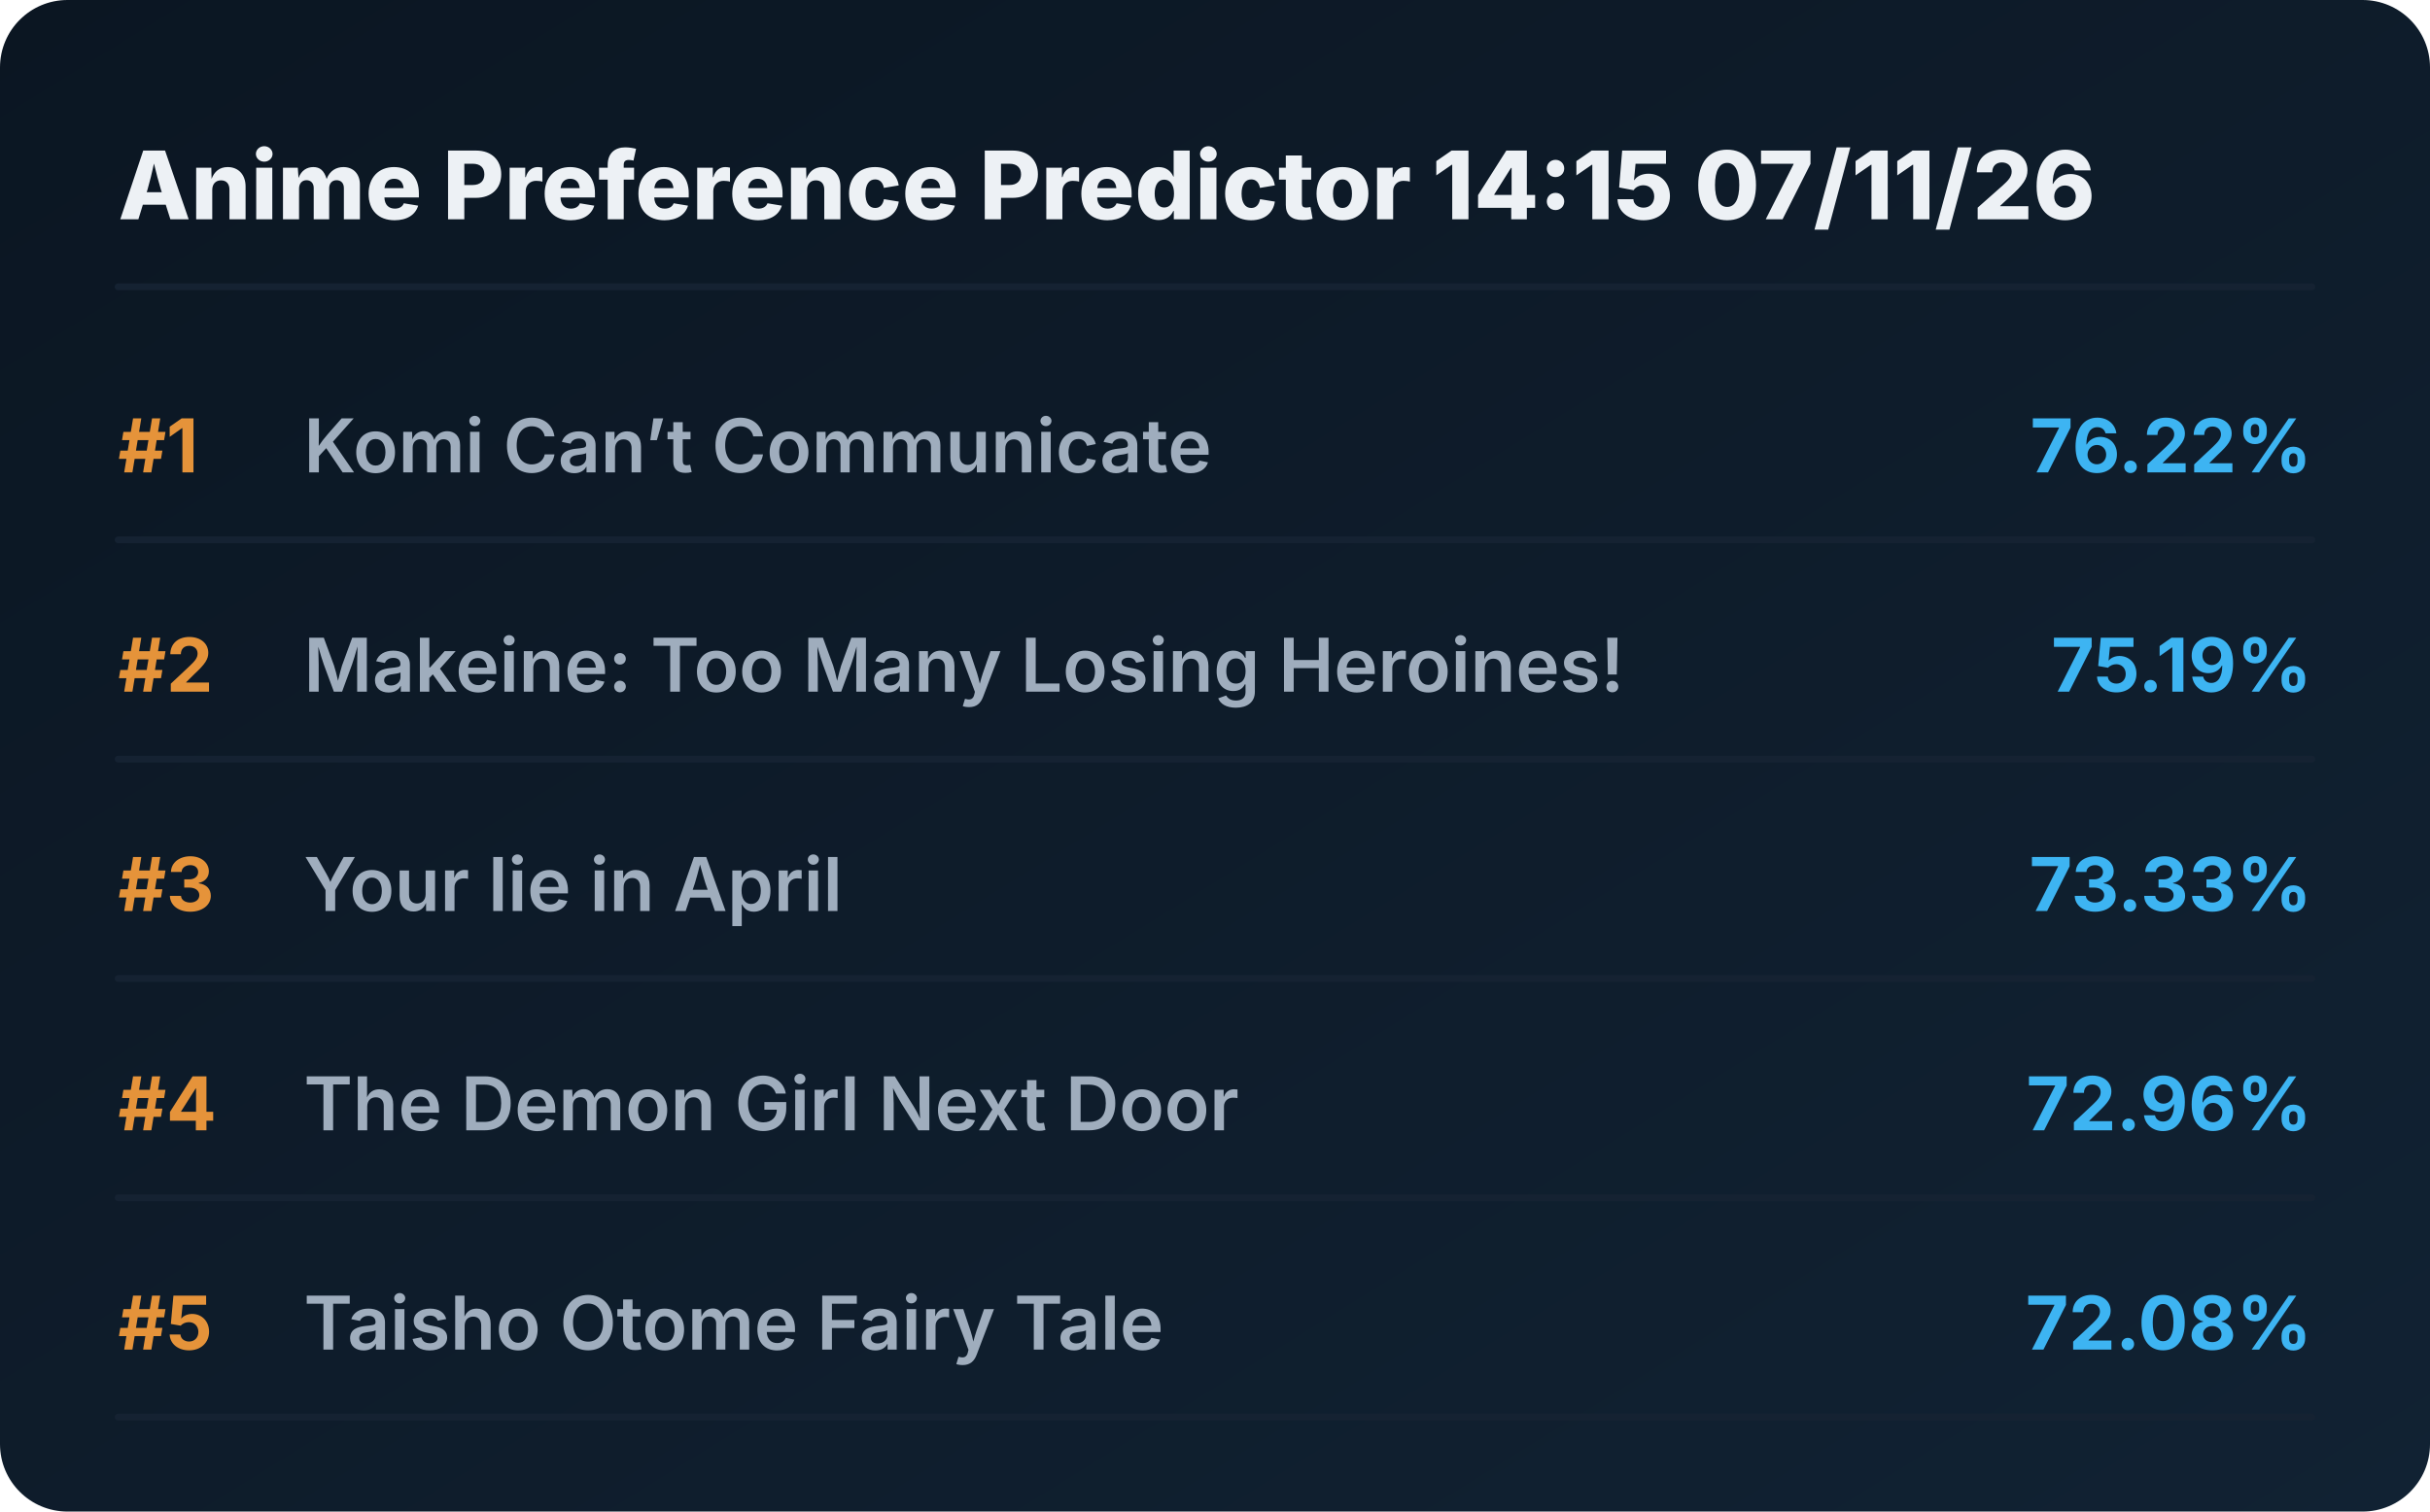
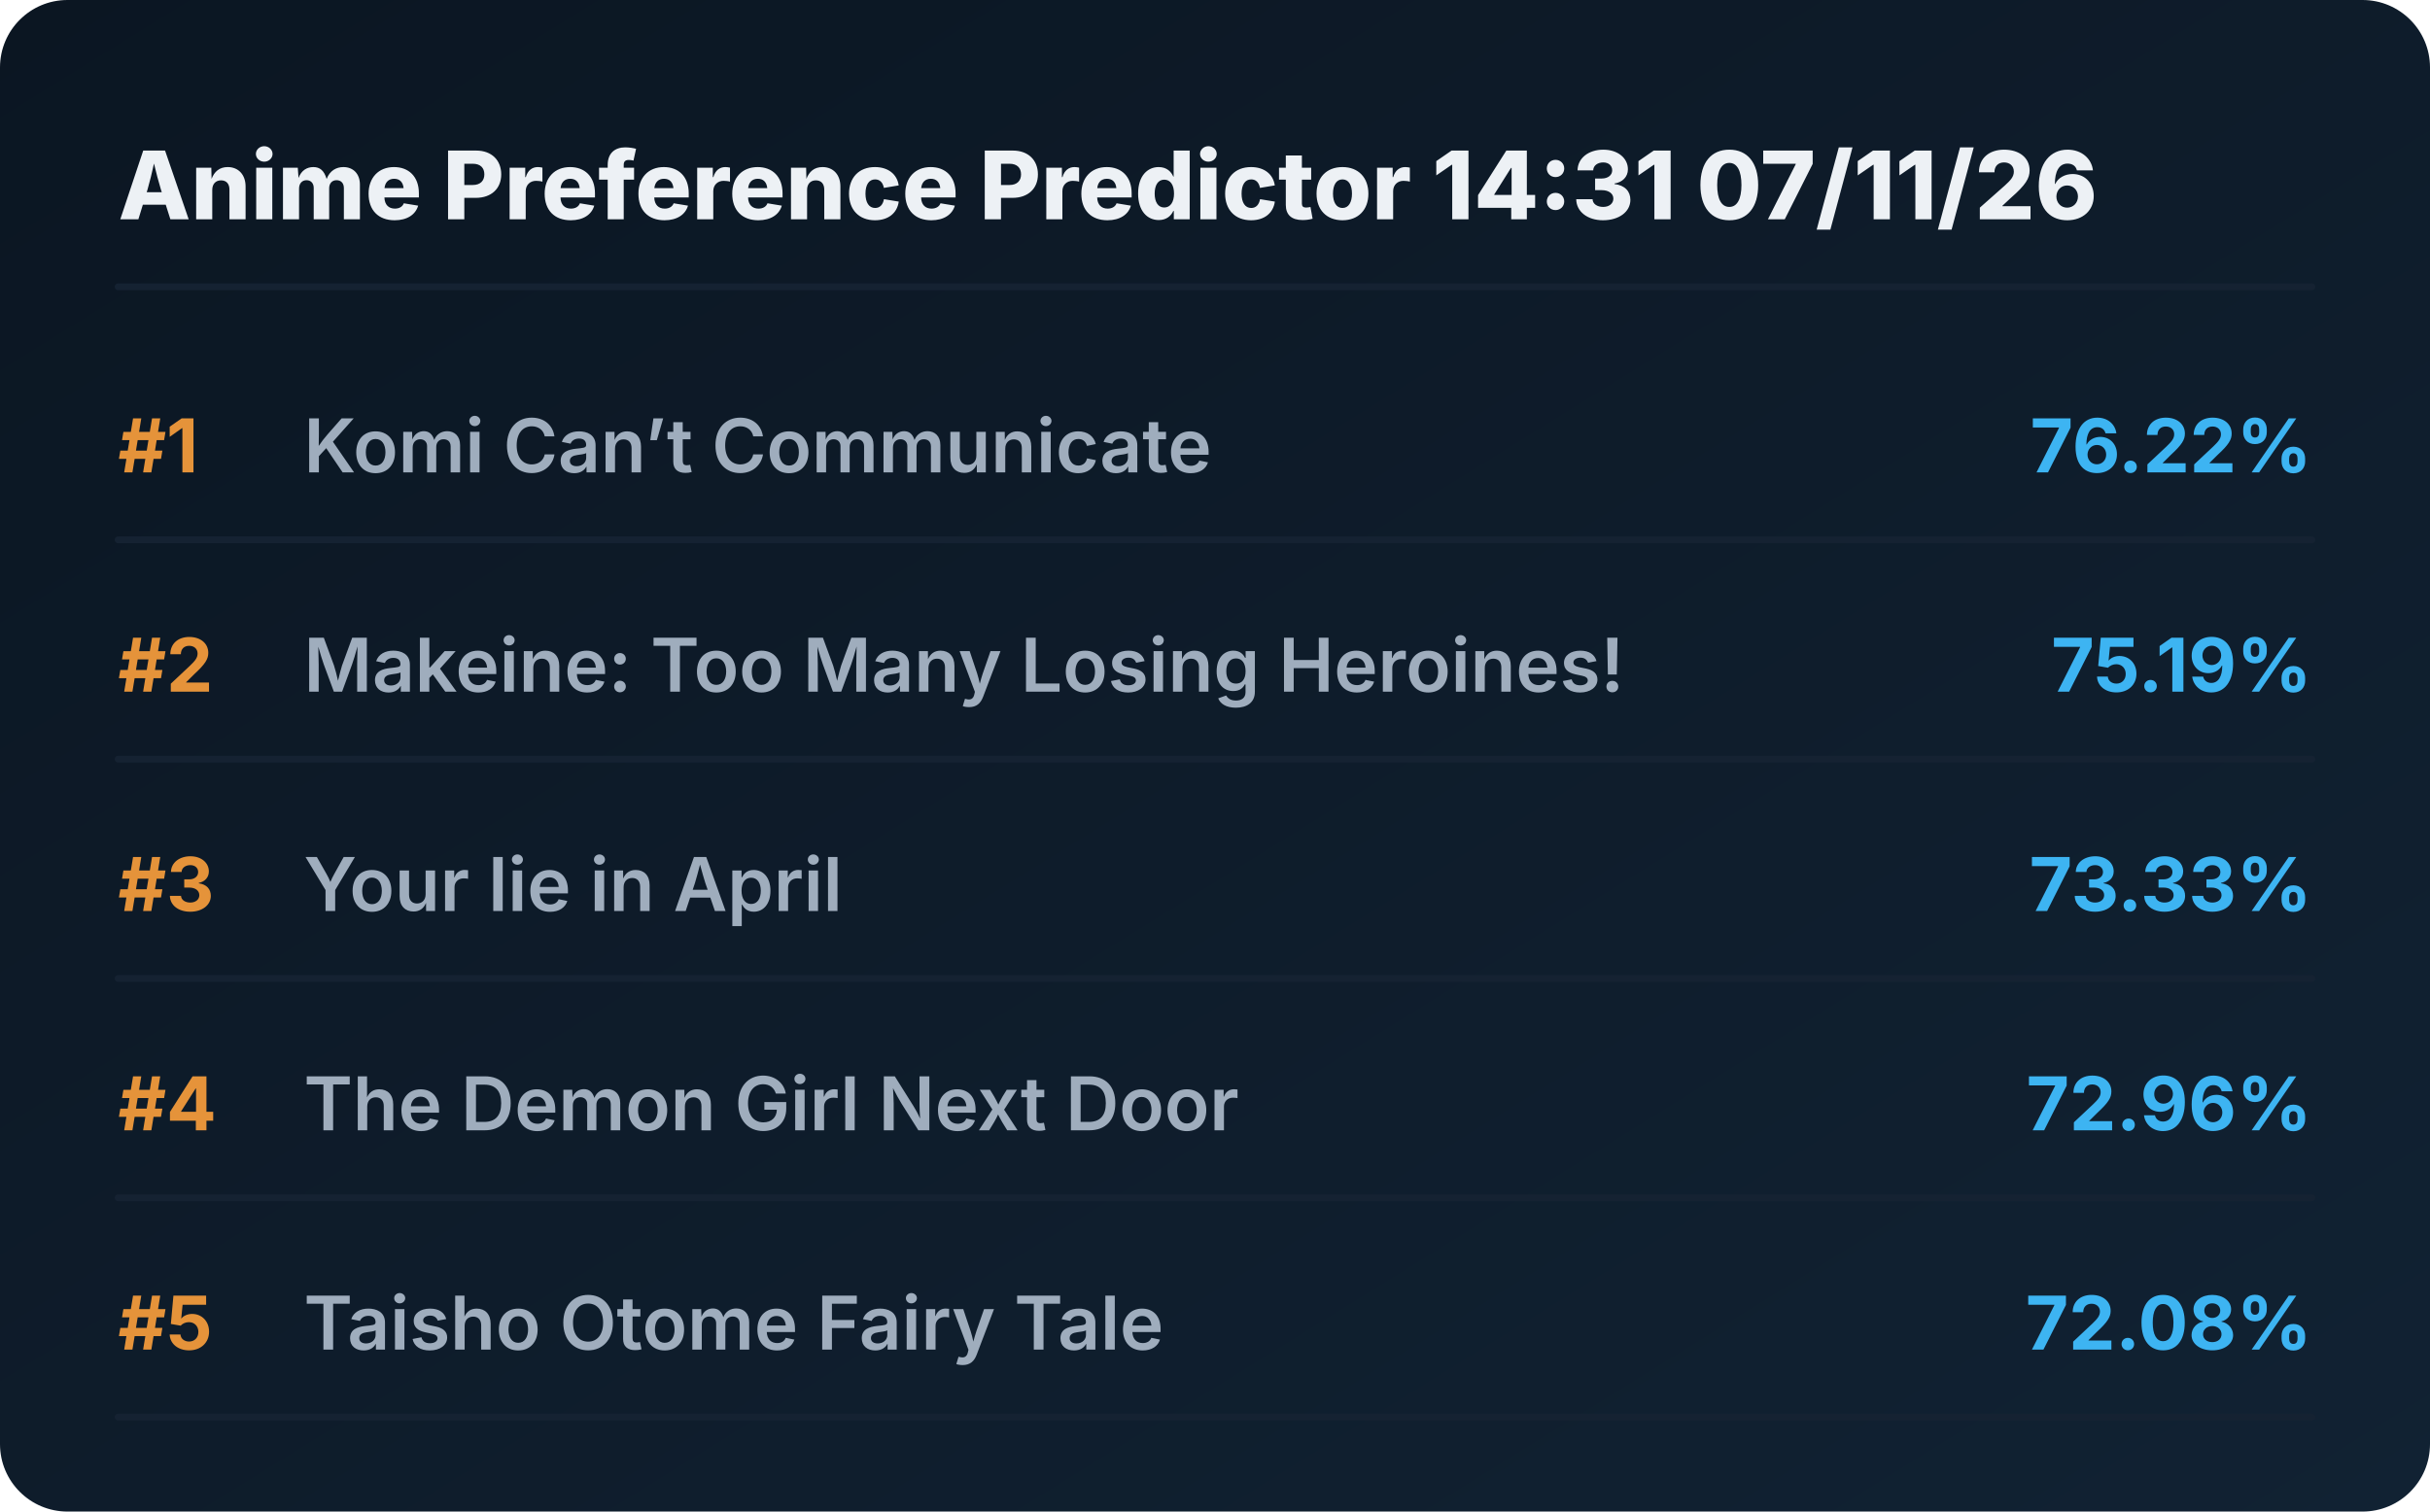
<svg xmlns="http://www.w3.org/2000/svg" viewBox="0 0 720 448" preserveAspectRatio="xMidYMid meet" style="width: 100%; height: auto; max-width: 720px;">
  <defs>
    <linearGradient id="boxGrad" x1="0%" y1="0%" x2="100%" y2="100%">
      <stop offset="0%" stop-color="#0b1622" />
      <stop offset="100%" stop-color="#112233" />
    </linearGradient>
    <clipPath id="titleClip">
      <rect x="90" y="0" width="510" height="100%" />
    </clipPath>
  </defs>
  <style>
    .bg { fill: url(#boxGrad); rx: 20px; }
    .header { font-family: 'Overpass', 'Inter', system-ui, sans-serif; font-weight: 800; font-size: 28px; fill: #edf1f5; }
    .rank { font-family: 'Overpass', 'Inter', system-ui, sans-serif; font-weight: 700; font-size: 22px; fill: #e5933a; }
    .title { font-family: 'Overpass', 'Inter', system-ui, sans-serif; font-weight: 600; font-size: 22px; fill: #9fadbd; }
    .score { font-family: 'Overpass', 'Inter', system-ui, sans-serif; font-weight: 700; font-size: 22px; fill: #3db4f2; }
    .line { stroke: #152232; stroke-width: 2; stroke-linecap: round; }
  </style>
  <rect class="bg" width="720" height="448" />
-   <text x="35" y="65" class="header">Anime Preference Predictor 14:15 07/11/26</text>
+   <text x="35" y="65" class="header">Anime Preference Predictor 14:31 07/11/26</text>
  <line x1="35" y1="85" x2="685" y2="85" class="line" />
  <g transform="translate(0, 0)">
    <text x="35" y="140" class="rank">#1</text>
    <text x="90" y="140" class="title">Komi Can’t Communicate</text>
    <text x="685" y="140" class="score" text-anchor="end">76.22%</text>
    <line x1="35" y1="160" x2="685" y2="160" class="line" />
  </g>
  <g transform="translate(0, 65)">
    <text x="35" y="140" class="rank">#2</text>
    <text x="90" y="140" class="title">Makeine: Too Many Losing Heroines!</text>
    <text x="685" y="140" class="score" text-anchor="end">75.19%</text>
    <line x1="35" y1="160" x2="685" y2="160" class="line" />
  </g>
  <g transform="translate(0, 130)">
    <text x="35" y="140" class="rank">#3</text>
    <text x="90" y="140" class="title">Your lie in April</text>
    <text x="685" y="140" class="score" text-anchor="end">73.33%</text>
    <line x1="35" y1="160" x2="685" y2="160" class="line" />
  </g>
  <g transform="translate(0, 195)">
    <text x="35" y="140" class="rank">#4</text>
    <text x="90" y="140" class="title">The Demon Girl Next Door</text>
    <text x="685" y="140" class="score" text-anchor="end">72.96%</text>
    <line x1="35" y1="160" x2="685" y2="160" class="line" />
  </g>
  <g transform="translate(0, 260)">
    <text x="35" y="140" class="rank">#5</text>
    <text x="90" y="140" class="title">Taisho Otome Fairy Tale</text>
    <text x="685" y="140" class="score" text-anchor="end">72.08%</text>
    <line x1="35" y1="160" x2="685" y2="160" class="line" />
  </g>
</svg>
